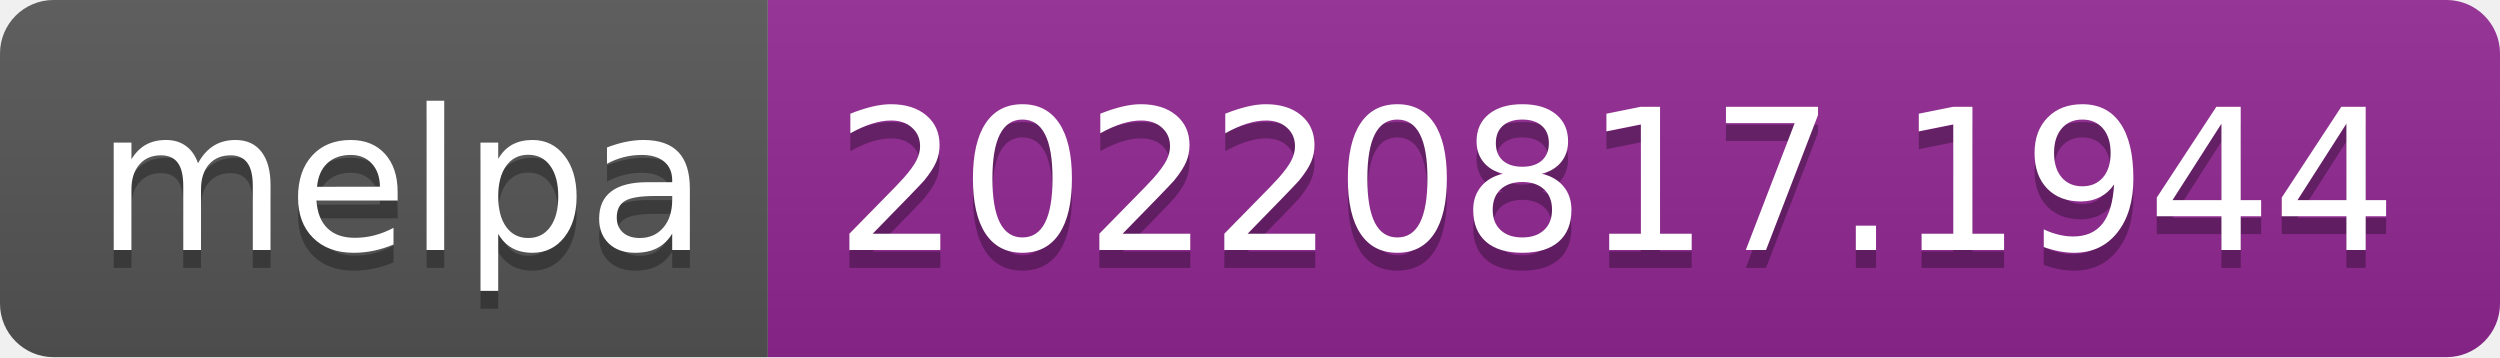
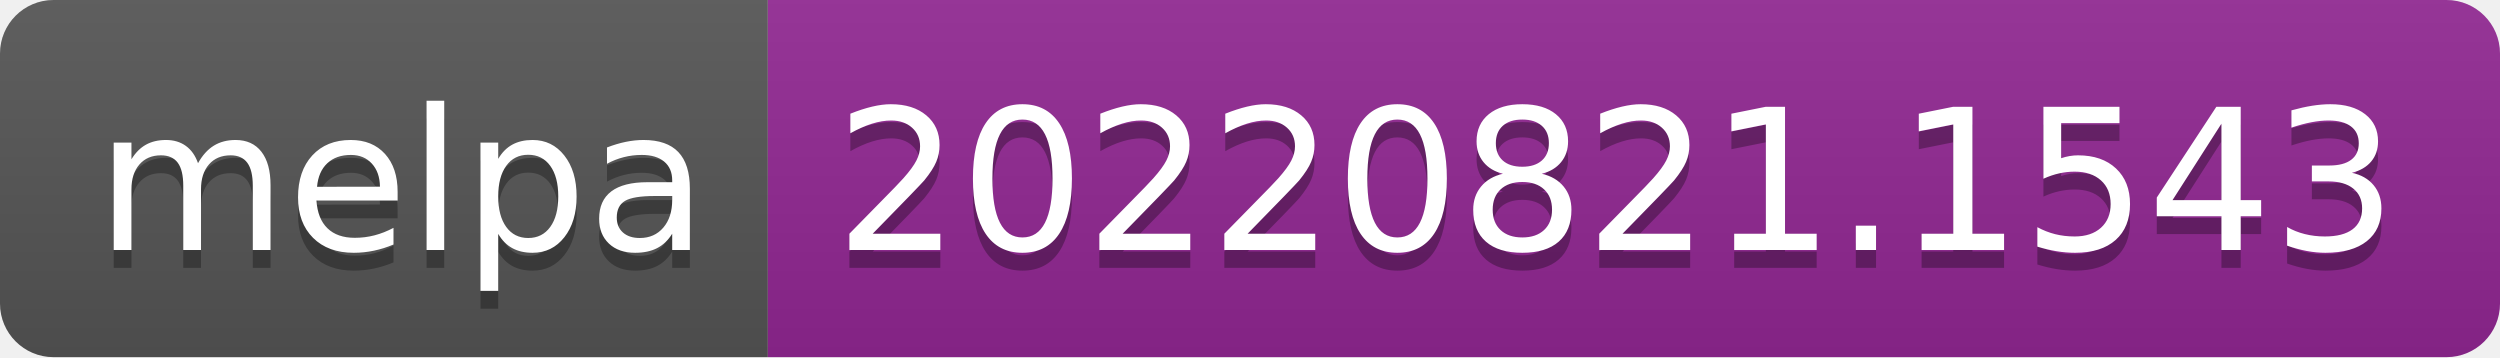
- <svg xmlns="http://www.w3.org/2000/svg" width="140" height="20" role="img" aria-label="melpa: 20220817.1944">
+ <svg xmlns="http://www.w3.org/2000/svg" width="140" height="20" role="img" aria-label="melpa: 20220821.1543">
  <linearGradient id="s" x2="0" y2="100%">
    <stop offset="0" stop-color="#bbb" stop-opacity=".1" />
    <stop offset="1" stop-opacity=".1" />
  </linearGradient>
  <clipPath id="r">
    <rect width="140" height="20" rx="3" fill="#fff" />
  </clipPath>
  <g clip-path="url(#r)">
    <rect width="43" height="20" fill="#555" />
    <rect x="43" width="97" height="20" fill="#922793" />
    <rect width="140" height="20" fill="url(#s)" />
  </g>
  <g fill="#fff" text-anchor="middle" font-family="Verdana,Geneva,DejaVu Sans,sans-serif" text-rendering="geometricPrecision" font-size="110">
    <text aria-hidden="true" x="225" y="150" fill="#010101" fill-opacity=".3" transform="scale(.1)" textLength="330">melpa</text>
    <text x="225" y="140" transform="scale(.1)" fill="#fff" textLength="330">melpa</text>
-     <text aria-hidden="true" x="905" y="150" fill="#010101" fill-opacity=".3" transform="scale(.1)" textLength="870">20220817.1944</text>
-     <text x="905" y="140" transform="scale(.1)" fill="#fff" textLength="870">20220817.1944</text>
+     <text aria-hidden="true" x="905" y="150" fill="#010101" fill-opacity=".3" transform="scale(.1)" textLength="870">20220821.1543</text>
+     <text x="905" y="140" transform="scale(.1)" fill="#fff" textLength="870">20220821.1543</text>
  </g>
</svg>
